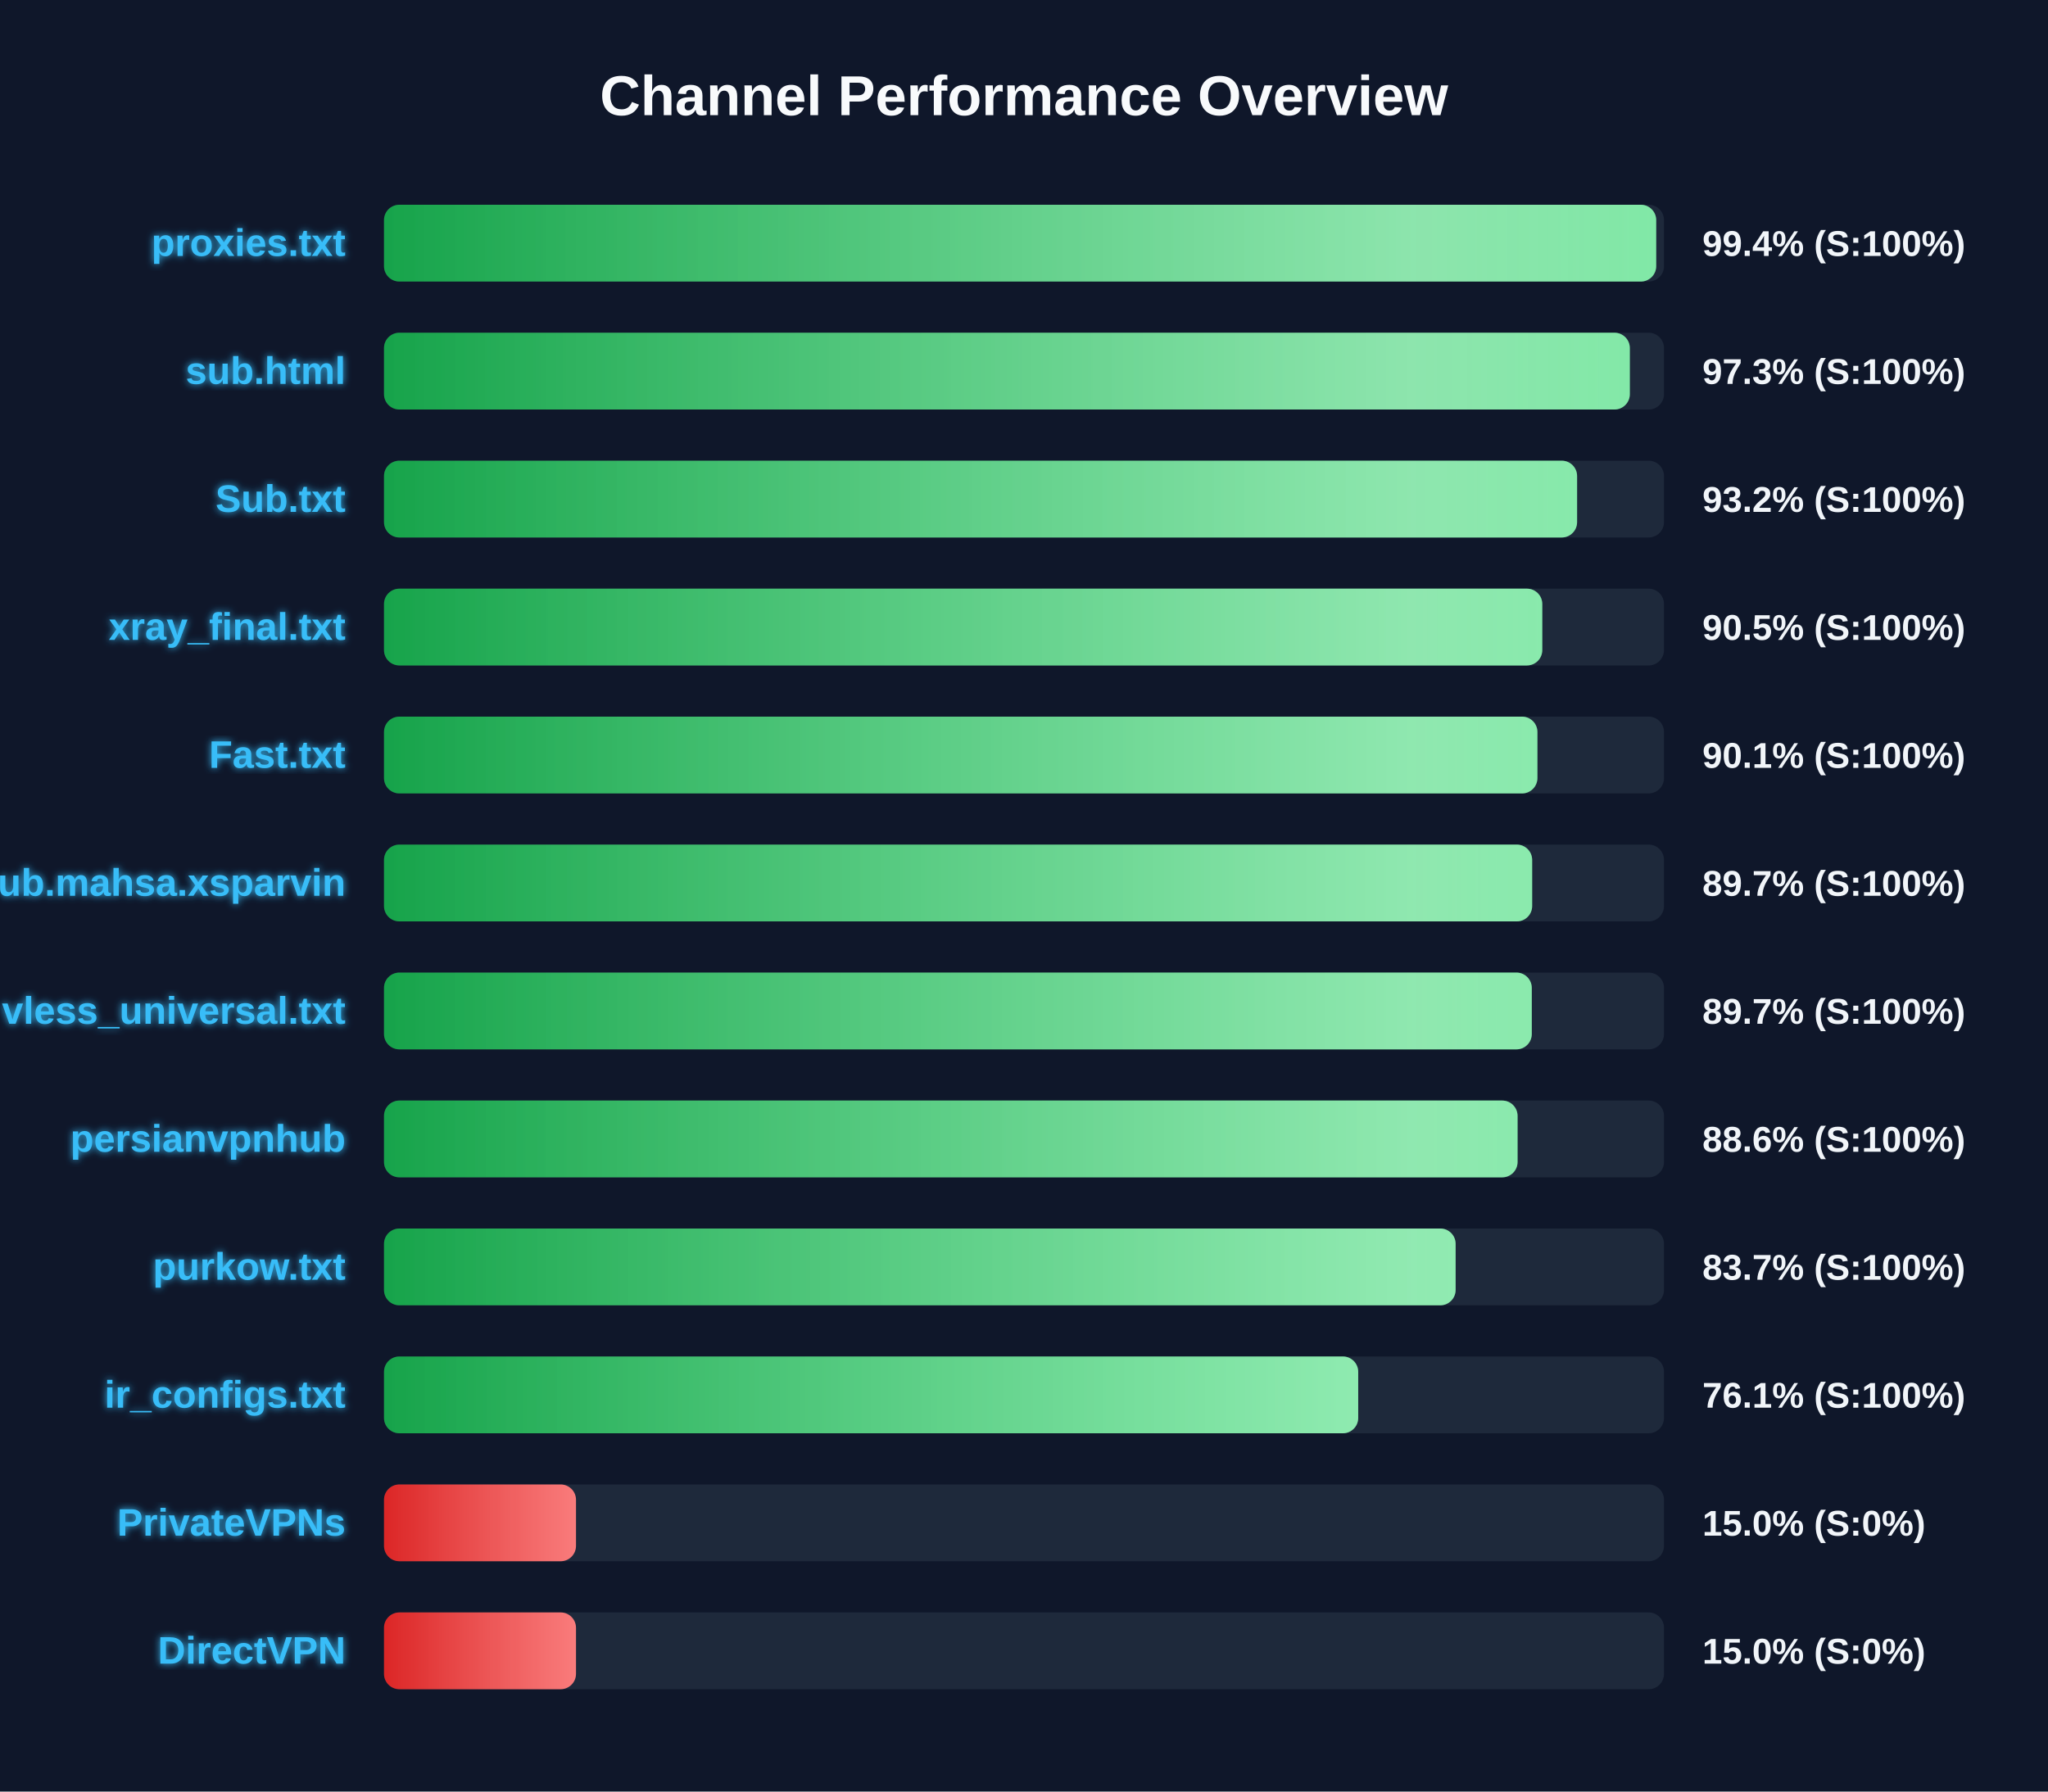
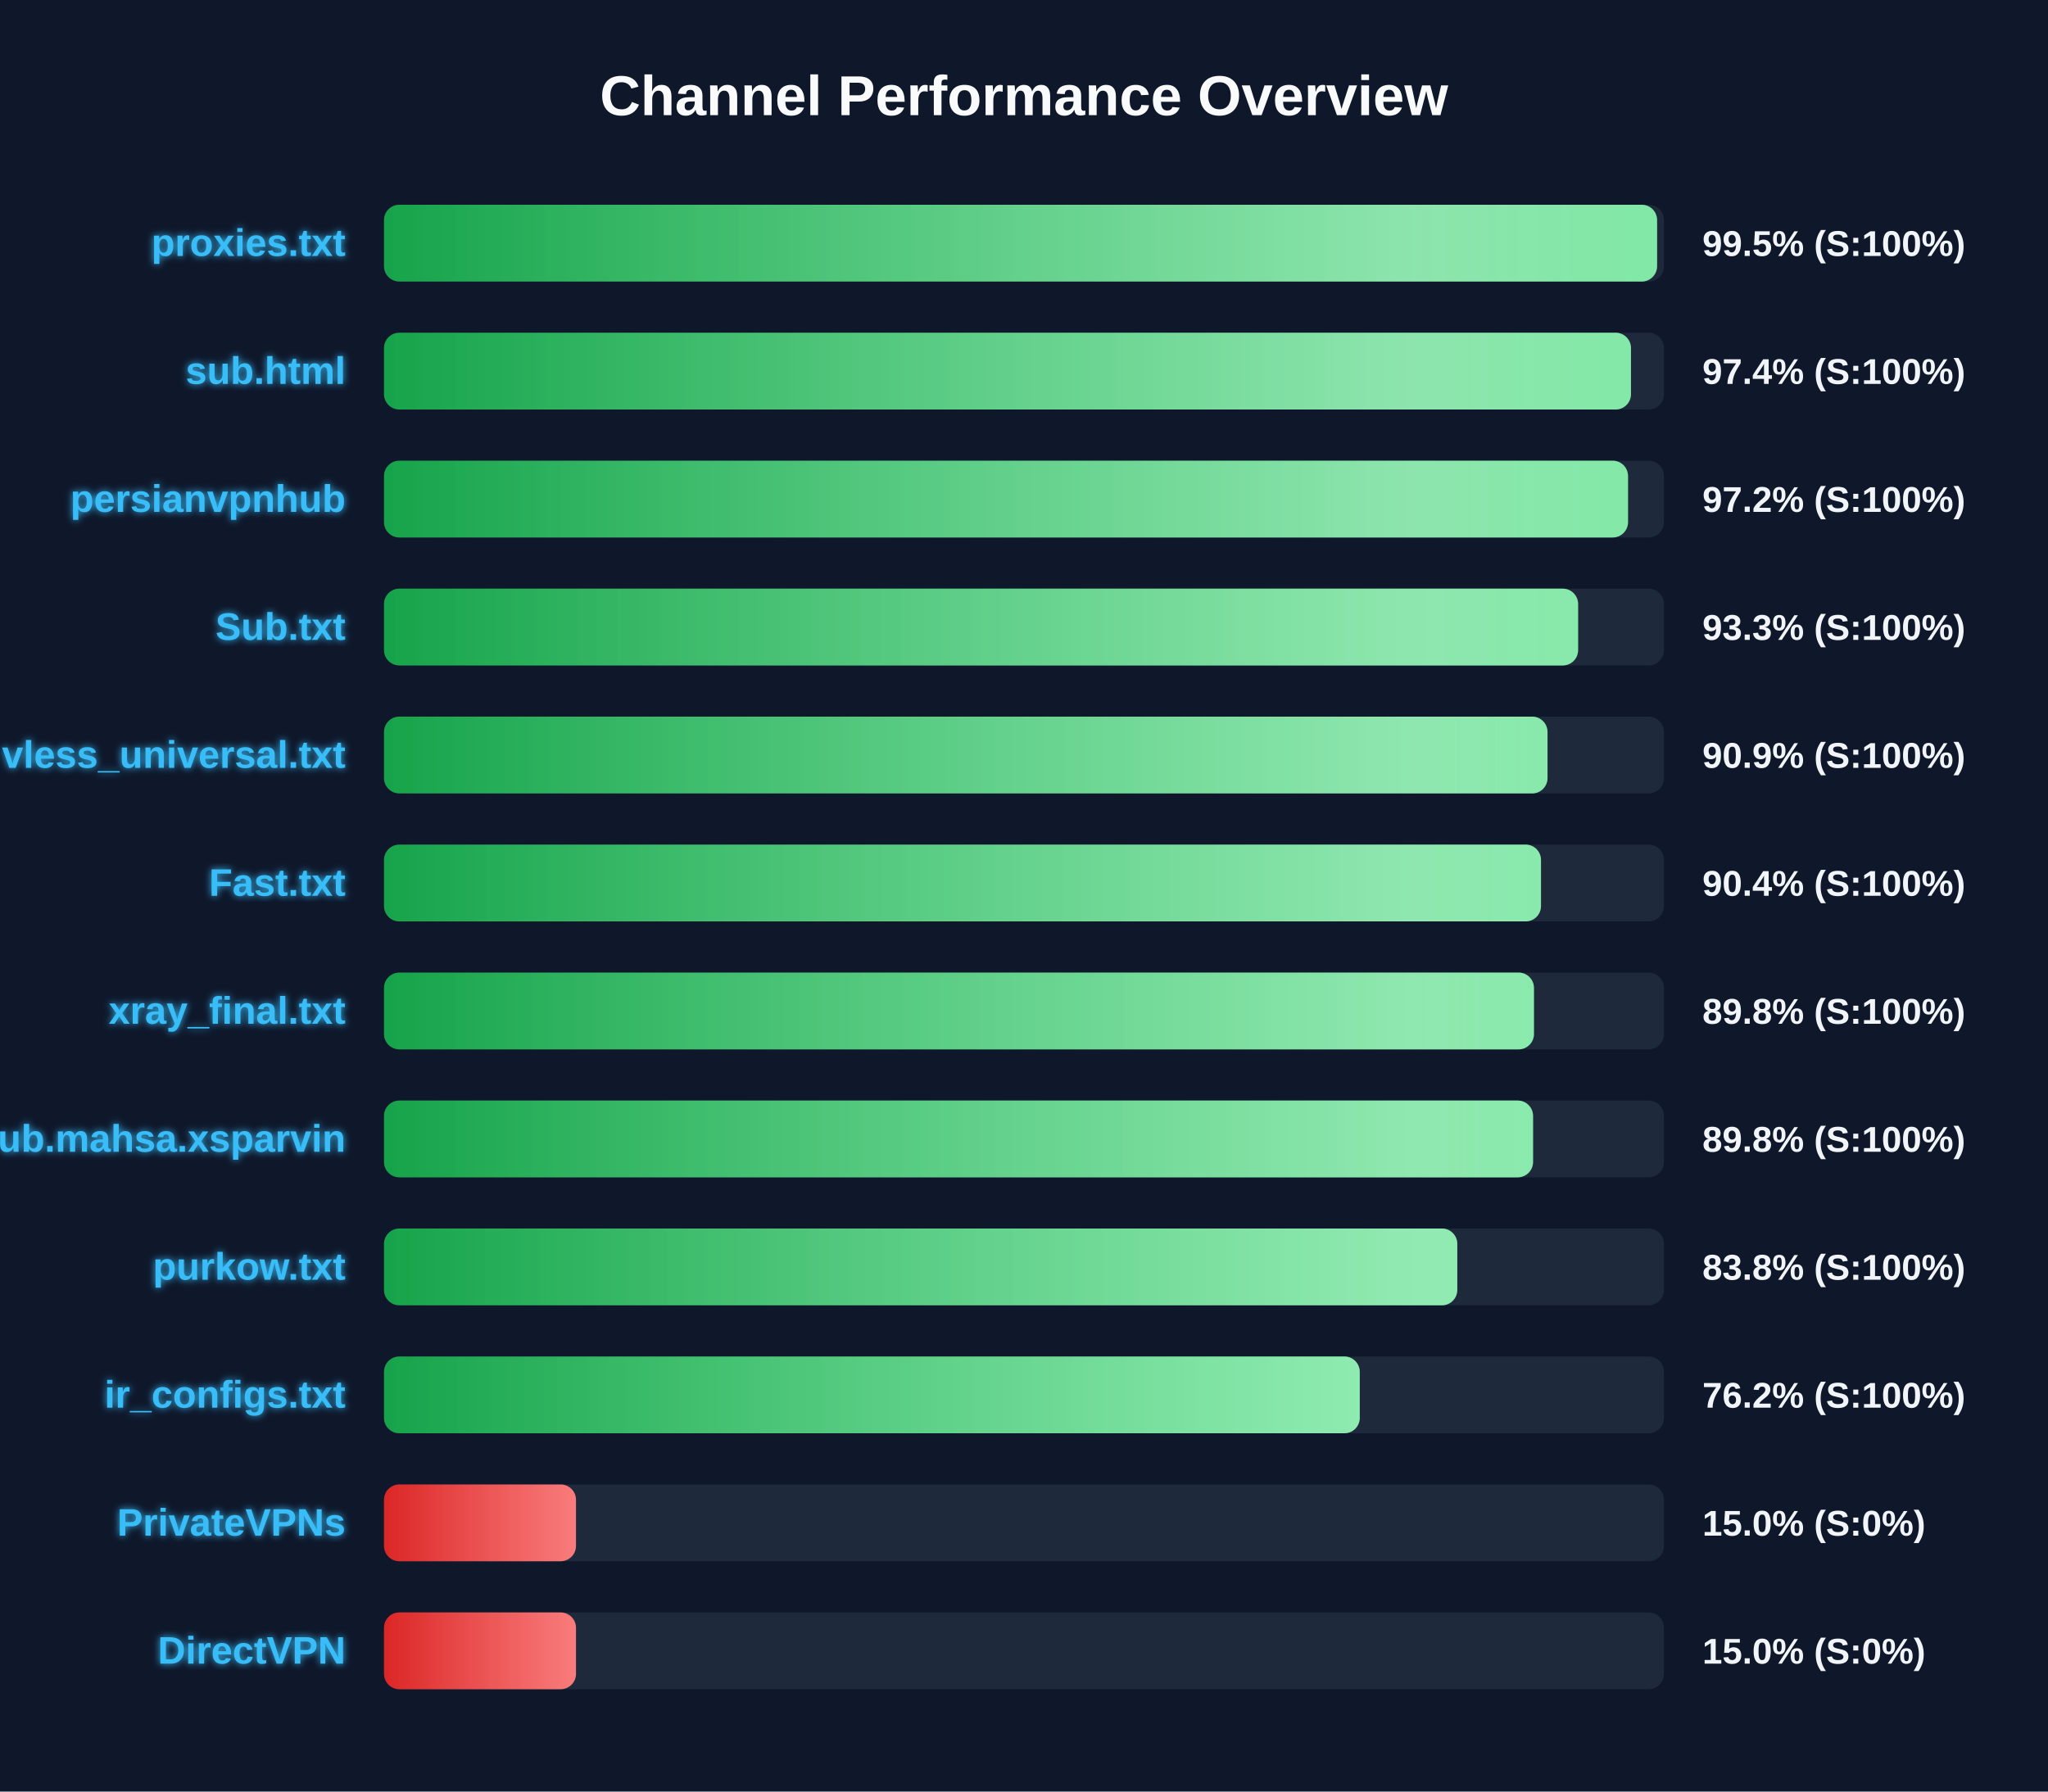
<svg xmlns="http://www.w3.org/2000/svg" width="800" height="700" version="1.1">
  <defs>
    <linearGradient id="grad-green" x1="0%" y1="0%" x2="100%" y2="0%">
      <stop offset="0%" stop-color="#16a34a" />
      <stop offset="100%" stop-color="#4ade80" />
    </linearGradient>
    <linearGradient id="grad-yellow" x1="0%" y1="0%" x2="100%" y2="0%">
      <stop offset="0%" stop-color="#ca8a04" />
      <stop offset="100%" stop-color="#fde047" />
    </linearGradient>
    <linearGradient id="grad-red" x1="0%" y1="0%" x2="100%" y2="0%">
      <stop offset="0%" stop-color="#dc2626" />
      <stop offset="100%" stop-color="#f87171" />
    </linearGradient>
    <linearGradient id="shimmer" x1="0%" y1="0%" x2="100%" y2="0%">
      <stop offset="0%" stop-color="rgba(255,255,255,0)" />
      <stop offset="50%" stop-color="rgba(255,255,255,0.4)" />
      <stop offset="100%" stop-color="rgba(255,255,255,0)" />
    </linearGradient>
    <filter id="glow" x="-20%" y="-20%" width="140%" height="140%">
      <feGaussianBlur stdDeviation="1.5" result="blur" />
      <feComposite in="SourceGraphic" in2="blur" operator="over" />
    </filter>
  </defs>
  <style>
        .bg-rect { fill: #0f172a; }
        .title { font: bold 22px 'Segoe UI', Arial, sans-serif; fill: #f8fafc; }
        .row { font: bold 15px 'Segoe UI', Arial, sans-serif; fill: #38bdf8; filter: url(#glow); }
        .score { font: bold 14px 'Segoe UI', Arial, sans-serif; fill: #f1f5f9; }
        @keyframes shimmer-anim {
            0% { transform: translateX(-100%); }
            100% { transform: translateX(200%); }
        }
        .shimmer-rect {
            animation: shimmer-anim 2.5s infinite linear;
        }
    </style>
  <rect width="100%" height="100%" class="bg-rect" />
  <text x="400" y="45" text-anchor="middle" class="title">Channel Performance Overview</text>
  <rect x="150" y="80" width="500" height="30" fill="#1e293b" rx="6" />
  <clipPath id="clip-0">
-     <rect x="150" y="80" width="496.95" height="30" rx="6" />
+     <rect x="150" y="80" width="497.3" height="30" rx="6" />
  </clipPath>
-   <rect x="150" y="80" width="496.95" height="30" fill="url(#grad-green)" rx="6" />
+   <rect x="150" y="80" width="497.3" height="30" fill="url(#grad-green)" rx="6" />
  <g clip-path="url(#clip-0)">
    <rect x="150" y="80" width="100%" height="30" fill="url(#shimmer)" class="shimmer-rect" />
  </g>
  <text x="135" y="100" text-anchor="end" class="row">proxies.txt</text>
-   <text x="665" y="100" text-anchor="start" class="score">99.4% (S:100%)</text>
+   <text x="665" y="100" text-anchor="start" class="score">99.5% (S:100%)</text>
  <rect x="150" y="130" width="500" height="30" fill="#1e293b" rx="6" />
  <clipPath id="clip-1">
-     <rect x="150" y="130" width="486.65" height="30" rx="6" />
+     <rect x="150" y="130" width="487.1" height="30" rx="6" />
  </clipPath>
-   <rect x="150" y="130" width="486.65" height="30" fill="url(#grad-green)" rx="6" />
+   <rect x="150" y="130" width="487.1" height="30" fill="url(#grad-green)" rx="6" />
  <g clip-path="url(#clip-1)">
    <rect x="150" y="130" width="100%" height="30" fill="url(#shimmer)" class="shimmer-rect" />
  </g>
  <text x="135" y="150" text-anchor="end" class="row">sub.html</text>
-   <text x="665" y="150" text-anchor="start" class="score">97.3% (S:100%)</text>
+   <text x="665" y="150" text-anchor="start" class="score">97.4% (S:100%)</text>
  <rect x="150" y="180" width="500" height="30" fill="#1e293b" rx="6" />
  <clipPath id="clip-2">
-     <rect x="150" y="180" width="466.05" height="30" rx="6" />
+     <rect x="150" y="180" width="485.95" height="30" rx="6" />
  </clipPath>
-   <rect x="150" y="180" width="466.05" height="30" fill="url(#grad-green)" rx="6" />
+   <rect x="150" y="180" width="485.95" height="30" fill="url(#grad-green)" rx="6" />
  <g clip-path="url(#clip-2)">
    <rect x="150" y="180" width="100%" height="30" fill="url(#shimmer)" class="shimmer-rect" />
  </g>
-   <text x="135" y="200" text-anchor="end" class="row">Sub.txt</text>
-   <text x="665" y="200" text-anchor="start" class="score">93.2% (S:100%)</text>
+   <text x="135" y="200" text-anchor="end" class="row">persianvpnhub</text>
+   <text x="665" y="200" text-anchor="start" class="score">97.2% (S:100%)</text>
  <rect x="150" y="230" width="500" height="30" fill="#1e293b" rx="6" />
  <clipPath id="clip-3">
-     <rect x="150" y="230" width="452.45" height="30" rx="6" />
+     <rect x="150" y="230" width="466.45" height="30" rx="6" />
  </clipPath>
-   <rect x="150" y="230" width="452.45" height="30" fill="url(#grad-green)" rx="6" />
+   <rect x="150" y="230" width="466.45" height="30" fill="url(#grad-green)" rx="6" />
  <g clip-path="url(#clip-3)">
    <rect x="150" y="230" width="100%" height="30" fill="url(#shimmer)" class="shimmer-rect" />
  </g>
-   <text x="135" y="250" text-anchor="end" class="row">xray_final.txt</text>
-   <text x="665" y="250" text-anchor="start" class="score">90.5% (S:100%)</text>
+   <text x="135" y="250" text-anchor="end" class="row">Sub.txt</text>
+   <text x="665" y="250" text-anchor="start" class="score">93.3% (S:100%)</text>
  <rect x="150" y="280" width="500" height="30" fill="#1e293b" rx="6" />
  <clipPath id="clip-4">
-     <rect x="150" y="280" width="450.55" height="30" rx="6" />
+     <rect x="150" y="280" width="454.5" height="30" rx="6" />
  </clipPath>
-   <rect x="150" y="280" width="450.55" height="30" fill="url(#grad-green)" rx="6" />
+   <rect x="150" y="280" width="454.5" height="30" fill="url(#grad-green)" rx="6" />
  <g clip-path="url(#clip-4)">
    <rect x="150" y="280" width="100%" height="30" fill="url(#shimmer)" class="shimmer-rect" />
  </g>
-   <text x="135" y="300" text-anchor="end" class="row">Fast.txt</text>
-   <text x="665" y="300" text-anchor="start" class="score">90.1% (S:100%)</text>
+   <text x="135" y="300" text-anchor="end" class="row">vless_universal.txt</text>
+   <text x="665" y="300" text-anchor="start" class="score">90.9% (S:100%)</text>
  <rect x="150" y="330" width="500" height="30" fill="#1e293b" rx="6" />
  <clipPath id="clip-5">
-     <rect x="150" y="330" width="448.5" height="30" rx="6" />
+     <rect x="150" y="330" width="451.95" height="30" rx="6" />
  </clipPath>
-   <rect x="150" y="330" width="448.5" height="30" fill="url(#grad-green)" rx="6" />
+   <rect x="150" y="330" width="451.95" height="30" fill="url(#grad-green)" rx="6" />
  <g clip-path="url(#clip-5)">
    <rect x="150" y="330" width="100%" height="30" fill="url(#shimmer)" class="shimmer-rect" />
  </g>
-   <text x="135" y="350" text-anchor="end" class="row">Sub.mahsa.xsparvin</text>
-   <text x="665" y="350" text-anchor="start" class="score">89.7% (S:100%)</text>
+   <text x="135" y="350" text-anchor="end" class="row">Fast.txt</text>
+   <text x="665" y="350" text-anchor="start" class="score">90.4% (S:100%)</text>
  <rect x="150" y="380" width="500" height="30" fill="#1e293b" rx="6" />
  <clipPath id="clip-6">
-     <rect x="150" y="380" width="448.35" height="30" rx="6" />
+     <rect x="150" y="380" width="449.2" height="30" rx="6" />
  </clipPath>
-   <rect x="150" y="380" width="448.35" height="30" fill="url(#grad-green)" rx="6" />
+   <rect x="150" y="380" width="449.2" height="30" fill="url(#grad-green)" rx="6" />
  <g clip-path="url(#clip-6)">
    <rect x="150" y="380" width="100%" height="30" fill="url(#shimmer)" class="shimmer-rect" />
  </g>
-   <text x="135" y="400" text-anchor="end" class="row">vless_universal.txt</text>
-   <text x="665" y="400" text-anchor="start" class="score">89.7% (S:100%)</text>
+   <text x="135" y="400" text-anchor="end" class="row">xray_final.txt</text>
+   <text x="665" y="400" text-anchor="start" class="score">89.8% (S:100%)</text>
  <rect x="150" y="430" width="500" height="30" fill="#1e293b" rx="6" />
  <clipPath id="clip-7">
-     <rect x="150" y="430" width="442.8" height="30" rx="6" />
+     <rect x="150" y="430" width="448.85" height="30" rx="6" />
  </clipPath>
-   <rect x="150" y="430" width="442.8" height="30" fill="url(#grad-green)" rx="6" />
+   <rect x="150" y="430" width="448.85" height="30" fill="url(#grad-green)" rx="6" />
  <g clip-path="url(#clip-7)">
    <rect x="150" y="430" width="100%" height="30" fill="url(#shimmer)" class="shimmer-rect" />
  </g>
-   <text x="135" y="450" text-anchor="end" class="row">persianvpnhub</text>
-   <text x="665" y="450" text-anchor="start" class="score">88.6% (S:100%)</text>
+   <text x="135" y="450" text-anchor="end" class="row">Sub.mahsa.xsparvin</text>
+   <text x="665" y="450" text-anchor="start" class="score">89.8% (S:100%)</text>
  <rect x="150" y="480" width="500" height="30" fill="#1e293b" rx="6" />
  <clipPath id="clip-8">
-     <rect x="150" y="480" width="418.6" height="30" rx="6" />
+     <rect x="150" y="480" width="419.25" height="30" rx="6" />
  </clipPath>
-   <rect x="150" y="480" width="418.6" height="30" fill="url(#grad-green)" rx="6" />
+   <rect x="150" y="480" width="419.25" height="30" fill="url(#grad-green)" rx="6" />
  <g clip-path="url(#clip-8)">
    <rect x="150" y="480" width="100%" height="30" fill="url(#shimmer)" class="shimmer-rect" />
  </g>
  <text x="135" y="500" text-anchor="end" class="row">purkow.txt</text>
-   <text x="665" y="500" text-anchor="start" class="score">83.7% (S:100%)</text>
+   <text x="665" y="500" text-anchor="start" class="score">83.8% (S:100%)</text>
  <rect x="150" y="530" width="500" height="30" fill="#1e293b" rx="6" />
  <clipPath id="clip-9">
-     <rect x="150" y="530" width="380.55" height="30" rx="6" />
+     <rect x="150" y="530" width="381.15" height="30" rx="6" />
  </clipPath>
-   <rect x="150" y="530" width="380.55" height="30" fill="url(#grad-green)" rx="6" />
+   <rect x="150" y="530" width="381.15" height="30" fill="url(#grad-green)" rx="6" />
  <g clip-path="url(#clip-9)">
    <rect x="150" y="530" width="100%" height="30" fill="url(#shimmer)" class="shimmer-rect" />
  </g>
  <text x="135" y="550" text-anchor="end" class="row">ir_configs.txt</text>
-   <text x="665" y="550" text-anchor="start" class="score">76.1% (S:100%)</text>
+   <text x="665" y="550" text-anchor="start" class="score">76.2% (S:100%)</text>
  <rect x="150" y="580" width="500" height="30" fill="#1e293b" rx="6" />
  <clipPath id="clip-10">
    <rect x="150" y="580" width="75.0" height="30" rx="6" />
  </clipPath>
  <rect x="150" y="580" width="75.0" height="30" fill="url(#grad-red)" rx="6" />
  <g clip-path="url(#clip-10)">
    <rect x="150" y="580" width="100%" height="30" fill="url(#shimmer)" class="shimmer-rect" />
  </g>
  <text x="135" y="600" text-anchor="end" class="row">PrivateVPNs</text>
  <text x="665" y="600" text-anchor="start" class="score">15.0% (S:0%)</text>
  <rect x="150" y="630" width="500" height="30" fill="#1e293b" rx="6" />
  <clipPath id="clip-11">
    <rect x="150" y="630" width="75.0" height="30" rx="6" />
  </clipPath>
  <rect x="150" y="630" width="75.0" height="30" fill="url(#grad-red)" rx="6" />
  <g clip-path="url(#clip-11)">
    <rect x="150" y="630" width="100%" height="30" fill="url(#shimmer)" class="shimmer-rect" />
  </g>
  <text x="135" y="650" text-anchor="end" class="row">DirectVPN</text>
  <text x="665" y="650" text-anchor="start" class="score">15.0% (S:0%)</text>
</svg>
